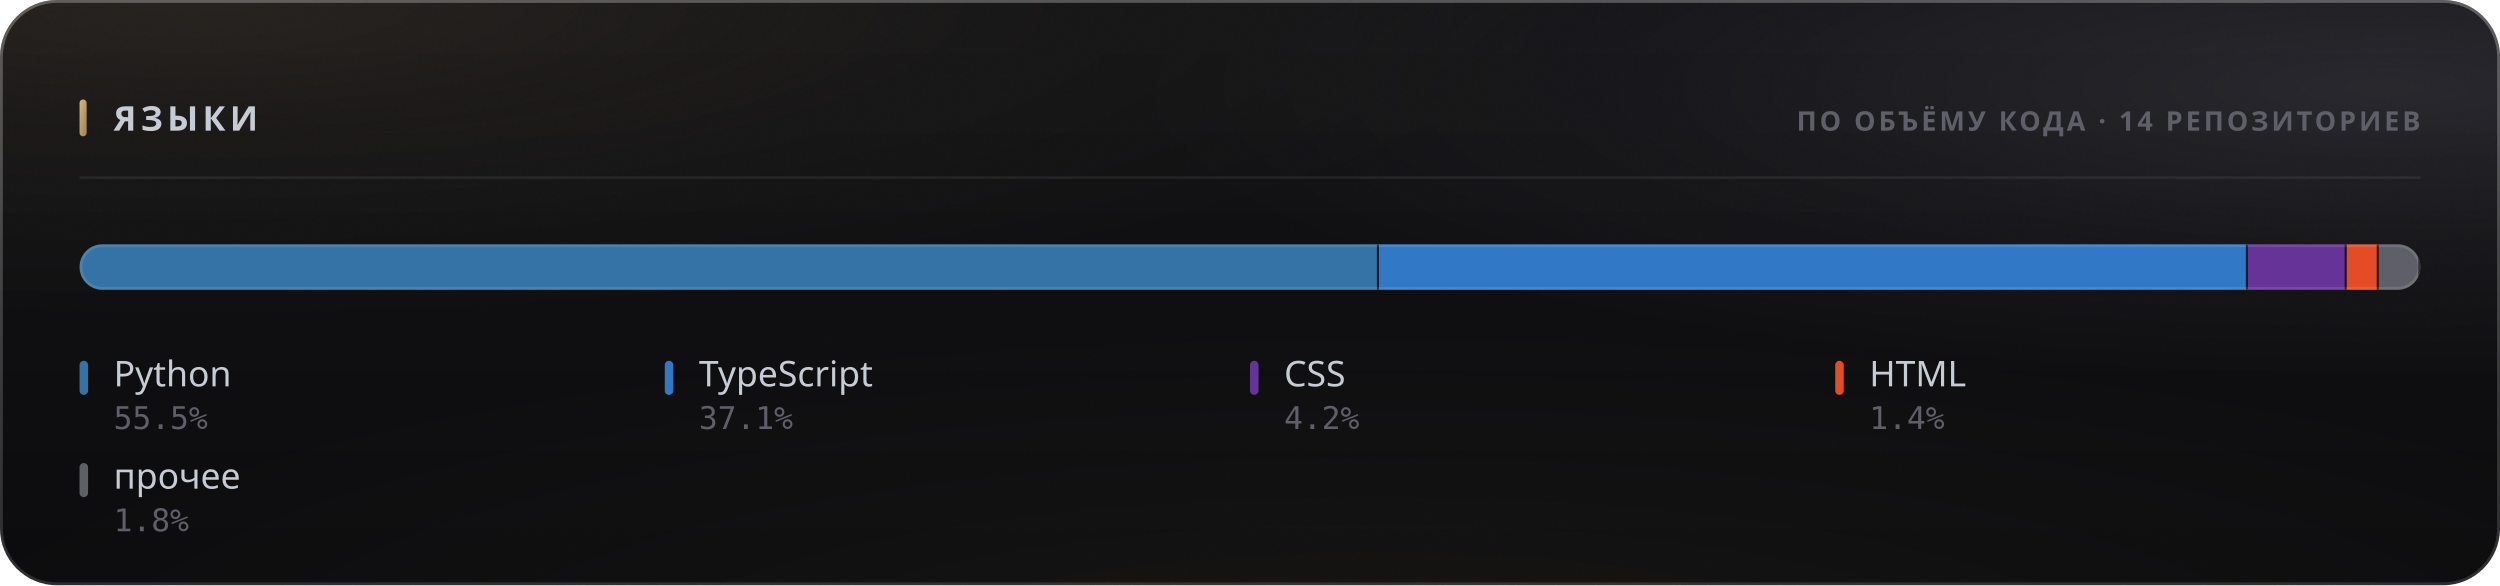
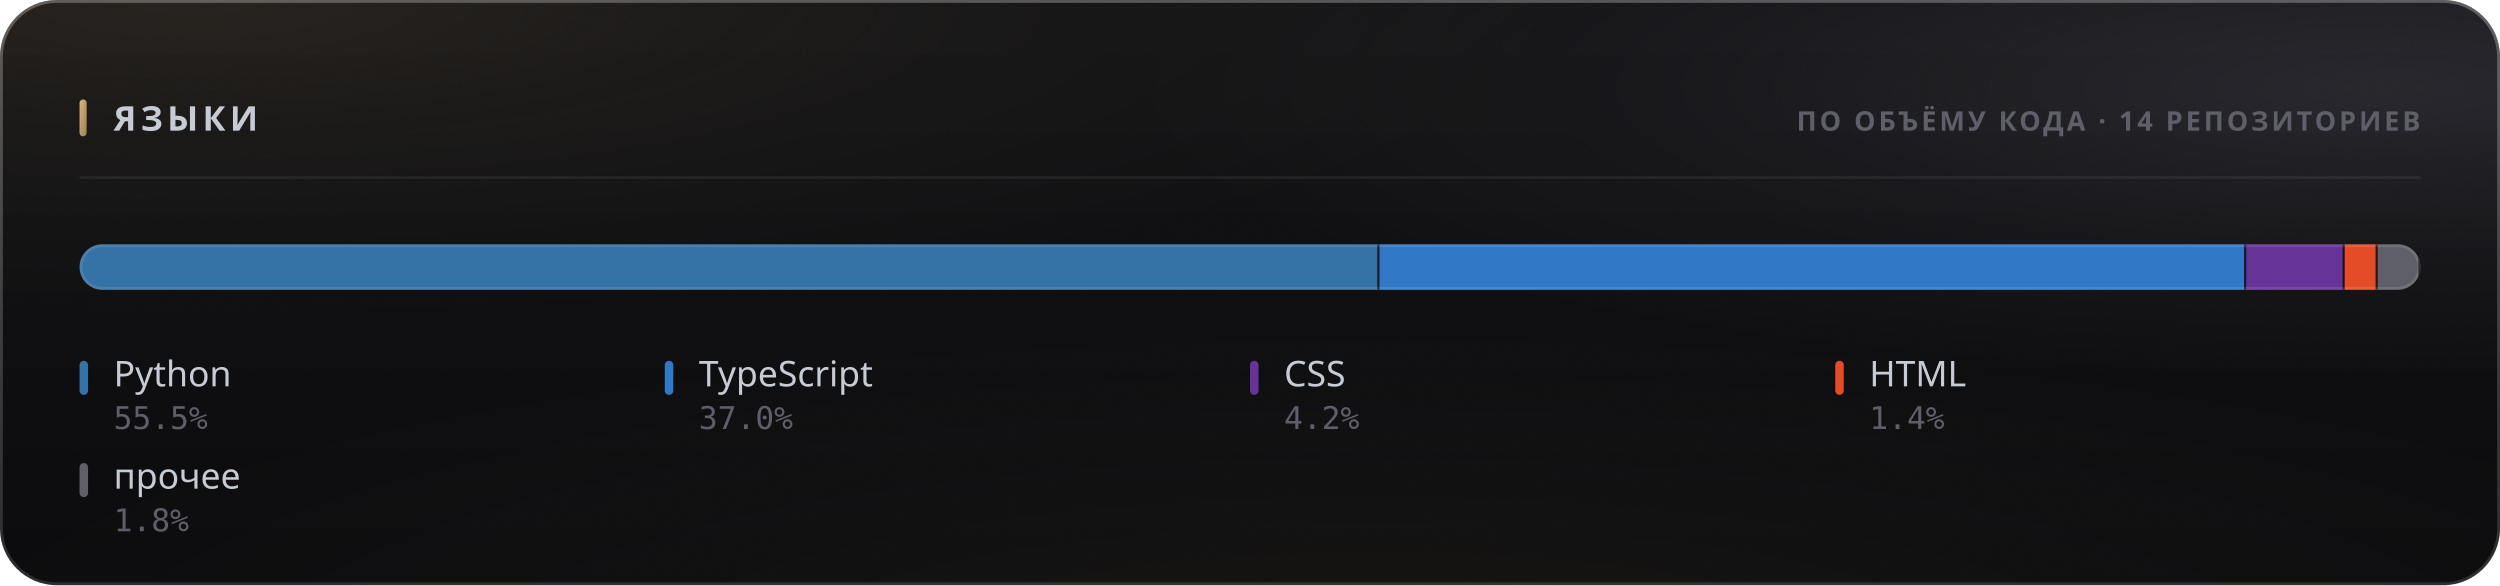
<svg xmlns="http://www.w3.org/2000/svg" width="880" height="206" viewBox="0 0 880 206" role="img">
  <style>
  text { font-family: -apple-system, BlinkMacSystemFont, 'Segoe UI', 'Noto Sans', Helvetica, Arial, sans-serif; }
  .mono { font-family: ui-monospace, 'SF Mono', 'Cascadia Mono', 'DejaVu Sans Mono', Menlo, Consolas, monospace; font-variant-numeric: tabular-nums; }
  .caps { letter-spacing: .1em; text-transform: uppercase; }

  @keyframes sheen  { from { transform: translateX(-120%); } to { transform: translateX(260%); } }
  @keyframes rise   { from { opacity: 0; transform: translateY(6px); } to { opacity: 1; transform: none; } }
  @keyframes slide  { from { opacity: 0; transform: translateX(-8px); } to { opacity: 1; transform: none; } }
  @keyframes grow   { from { transform: scaleY(0); } to { transform: scaleY(1); } }
  @keyframes widen  { from { transform: scaleX(0); } to { transform: scaleX(1); } }
  @keyframes draw   { from { stroke-dashoffset: 200; } to { stroke-dashoffset: 0; } }

  .sheen { animation: sheen 5.5s cubic-bezier(.45,0,.2,1) infinite; }
  .rise  { animation: rise .5s cubic-bezier(.16,1,.3,1) both; }
  .slide { animation: slide .42s cubic-bezier(.16,1,.3,1) both; }
  .bar   { transform-box: fill-box; transform-origin: 50% 100%;
           animation: grow .62s cubic-bezier(.16,1,.3,1) both; }
  .fill  { transform-box: fill-box; transform-origin: 0% 50%;
           animation: widen .8s cubic-bezier(.16,1,.3,1) both; }
  /* The hidden start state lives in the keyframes, never in the static rule.
     A renderer that ignores CSS animations then falls back to the FINISHED
     state — a drawn line, visible text — instead of an empty panel. */
  .spark { stroke-dasharray: 200;
           animation: draw 1.1s cubic-bezier(.16,1,.3,1) both; }

  @media (prefers-reduced-motion: reduce) {
    .sheen { animation: none; opacity: 0; }
    .rise, .slide, .bar, .fill, .spark { animation: none; opacity: 1; transform: none;
                                         stroke-dashoffset: 0; }
  }</style>
  <defs>
    <filter id="grain5" x="0" y="0" width="100%" height="100%">
      <feTurbulence type="fractalNoise" baseFrequency="0.85" numOctaves="3" stitchTiles="stitch" />
      <feColorMatrix type="saturate" values="0" />
    </filter>
    <linearGradient id="accent1" x1="0" y1="0" x2="1" y2="1">
      <stop offset="0%" stop-color="#d9b57a" />
      <stop offset="100%" stop-color="#9d8155" />
    </linearGradient>
    <radialGradient id="aurora6" cx="0.08" cy="0" r="0.55">
      <stop offset="0%" stop-color="#d9b47a" stop-opacity="0.1" />
      <stop offset="55%" stop-color="#d9b47a" stop-opacity="0.035" />
      <stop offset="100%" stop-color="#d9b47a" stop-opacity="0" />
    </radialGradient>
    <radialGradient id="aurora7" cx="0.95" cy="0.15" r="0.5">
      <stop offset="0%" stop-color="#706f83" stop-opacity="0.22" />
      <stop offset="55%" stop-color="#706f83" stop-opacity="0.077" />
      <stop offset="100%" stop-color="#706f83" stop-opacity="0" />
    </radialGradient>
    <radialGradient id="aurora8" cx="0.55" cy="1.15" r="0.6">
      <stop offset="0%" stop-color="#b39b74" stop-opacity="0.07" />
      <stop offset="55%" stop-color="#b39b74" stop-opacity="0.025" />
      <stop offset="100%" stop-color="#b39b74" stop-opacity="0" />
    </radialGradient>
    <linearGradient id="glass2" x1="0" y1="0" x2="0" y2="1">
      <stop offset="0%" stop-color="#ffffff" stop-opacity="0.036" />
      <stop offset="100%" stop-color="#ffffff" stop-opacity="0.007" />
    </linearGradient>
    <linearGradient id="rim3" x1="0" y1="0" x2="0" y2="1">
      <stop offset="0%" stop-color="#ffffff" stop-opacity="0.182" />
      <stop offset="100%" stop-color="#ffffff" stop-opacity="0.025" />
    </linearGradient>
    <linearGradient id="spec4" x1="0" y1="0" x2="1" y2="0">
      <stop offset="0%" stop-color="#ffffff" stop-opacity="0" />
      <stop offset="35%" stop-color="#ffffff" stop-opacity="0.336" />
      <stop offset="70%" stop-color="#ffffff" stop-opacity="0.118" />
      <stop offset="100%" stop-color="#ffffff" stop-opacity="0" />
    </linearGradient>
    <clipPath id="barclip9">
      <rect x="28" y="86" width="824" height="16" rx="8" />
    </clipPath>
  </defs>
  <rect width="880" height="206" rx="20" fill="#0a0a0c" />
  <rect width="880" height="206" rx="20" fill="url(#aurora6)" />
  <rect width="880" height="206" rx="20" fill="url(#aurora7)" />
  <rect width="880" height="206" rx="20" fill="url(#aurora8)" />
  <rect width="880" height="206" rx="20" fill="url(#glass2)" />
  <rect width="880" height="206" rx="20" filter="url(#grain5)" opacity="0.085" style="mix-blend-mode:overlay" />
  <rect x=".5" y=".5" width="879" height="205" rx="19.5" fill="none" stroke="rgba(255,255,255,0.11)" />
  <rect x=".5" y=".5" width="879" height="205" rx="19.5" fill="none" stroke="url(#rim3)" />
  <path d="M20 1 H860" stroke="url(#spec4)" stroke-width="1.2" fill="none" />
  <rect x="28" y="35" width="2.5" height="13" rx="1.25" fill="url(#accent1)" />
  <text x="40" y="46" font-size="12" font-weight="700" fill="#c7cbd4" letter-spacing="0.13em">ЯЗЫКИ</text>
  <text x="852" y="46" font-size="9.5" font-weight="600" fill="#5e5f68" text-anchor="end" letter-spacing="0.11em">ПО ОБЪЁМУ КОДА · 14 РЕПОЗИТОРИЕВ</text>
  <path d="M28 62.5 H852" stroke="rgba(255,255,255,0.06)" stroke-width="1" />
  <g clip-path="url(#barclip9)">
    <g class="fill">
-       <rect x="28.00" y="86" width="457.41" height="16" fill="#3572A5" />
-       <rect x="484.66" y="86" width="1.5" height="16" fill="#0a0a0c" opacity=".85" />
-       <rect x="485.41" y="86" width="305.88" height="16" fill="#3178c6" />
-       <rect x="790.54" y="86" width="1.5" height="16" fill="#0a0a0c" opacity=".85" />
-       <rect x="791.29" y="86" width="34.76" height="16" fill="#663399" />
-       <rect x="825.30" y="86" width="1.5" height="16" fill="#0a0a0c" opacity=".85" />
-       <rect x="826.05" y="86" width="11.30" height="16" fill="#e34c26" />
-       <rect x="836.60" y="86" width="1.5" height="16" fill="#0a0a0c" opacity=".85" />
-       <rect x="837.35" y="86" width="14.65" height="16" fill="#5e5f68" />
+       <rect x="28.00" y="86" width="457.56" height="16" fill="#3572A5" />
+       <rect x="484.81" y="86" width="1.5" height="16" fill="#0a0a0c" opacity=".85" />
+       <rect x="485.56" y="86" width="305.10" height="16" fill="#3178c6" />
+       <rect x="789.91" y="86" width="1.5" height="16" fill="#0a0a0c" opacity=".85" />
+       <rect x="790.66" y="86" width="34.67" height="16" fill="#663399" />
+       <rect x="824.58" y="86" width="1.5" height="16" fill="#0a0a0c" opacity=".85" />
+       <rect x="825.33" y="86" width="11.61" height="16" fill="#e34c26" />
+       <rect x="836.20" y="86" width="1.5" height="16" fill="#0a0a0c" opacity=".85" />
+       <rect x="836.95" y="86" width="15.05" height="16" fill="#5e5f68" />
      <rect x="851.25" y="86" width="1.5" height="16" fill="#0a0a0c" opacity=".85" />
    </g>
  </g>
  <rect x="28.5" y="86.5" width="823" height="15" rx="7.5" fill="none" stroke="rgba(255,255,255,0.11)" />
  <g class="rise" opacity="1" style=" animation-delay:0.200s;">
    <rect x="28" y="127" width="3" height="12" rx="1.5" fill="#3572A5" />
    <text x="40" y="136" font-size="12.5" font-weight="500" fill="#c7cbd4">Python</text>
    <text x="40" y="151" font-size="11" font-weight="400" fill="#5e5f68" class="mono">55.5%</text>
  </g>
  <g class="rise" opacity="1" style=" animation-delay:0.240s;">
    <rect x="234" y="127" width="3" height="12" rx="1.5" fill="#3178c6" />
    <text x="246" y="136" font-size="12.5" font-weight="500" fill="#c7cbd4">TypeScript</text>
-     <text x="246" y="151" font-size="11" font-weight="400" fill="#5e5f68" class="mono">37.1%</text>
+     <text x="246" y="151" font-size="11" font-weight="400" fill="#5e5f68" class="mono">37.0%</text>
  </g>
  <g class="rise" opacity="1" style=" animation-delay:0.280s;">
    <rect x="440" y="127" width="3" height="12" rx="1.5" fill="#663399" />
    <text x="452" y="136" font-size="12.5" font-weight="500" fill="#c7cbd4">CSS</text>
    <text x="452" y="151" font-size="11" font-weight="400" fill="#5e5f68" class="mono">4.2%</text>
  </g>
  <g class="rise" opacity="1" style=" animation-delay:0.320s;">
    <rect x="646" y="127" width="3" height="12" rx="1.5" fill="#e34c26" />
    <text x="658" y="136" font-size="12.5" font-weight="500" fill="#c7cbd4">HTML</text>
    <text x="658" y="151" font-size="11" font-weight="400" fill="#5e5f68" class="mono">1.4%</text>
  </g>
  <g class="rise" opacity="1" style=" animation-delay:0.360s;">
    <rect x="28" y="163" width="3" height="12" rx="1.5" fill="#5e5f68" />
    <text x="40" y="172" font-size="12.5" font-weight="500" fill="#c7cbd4">прочее</text>
    <text x="40" y="187" font-size="11" font-weight="400" fill="#5e5f68" class="mono">1.8%</text>
  </g>
</svg>
